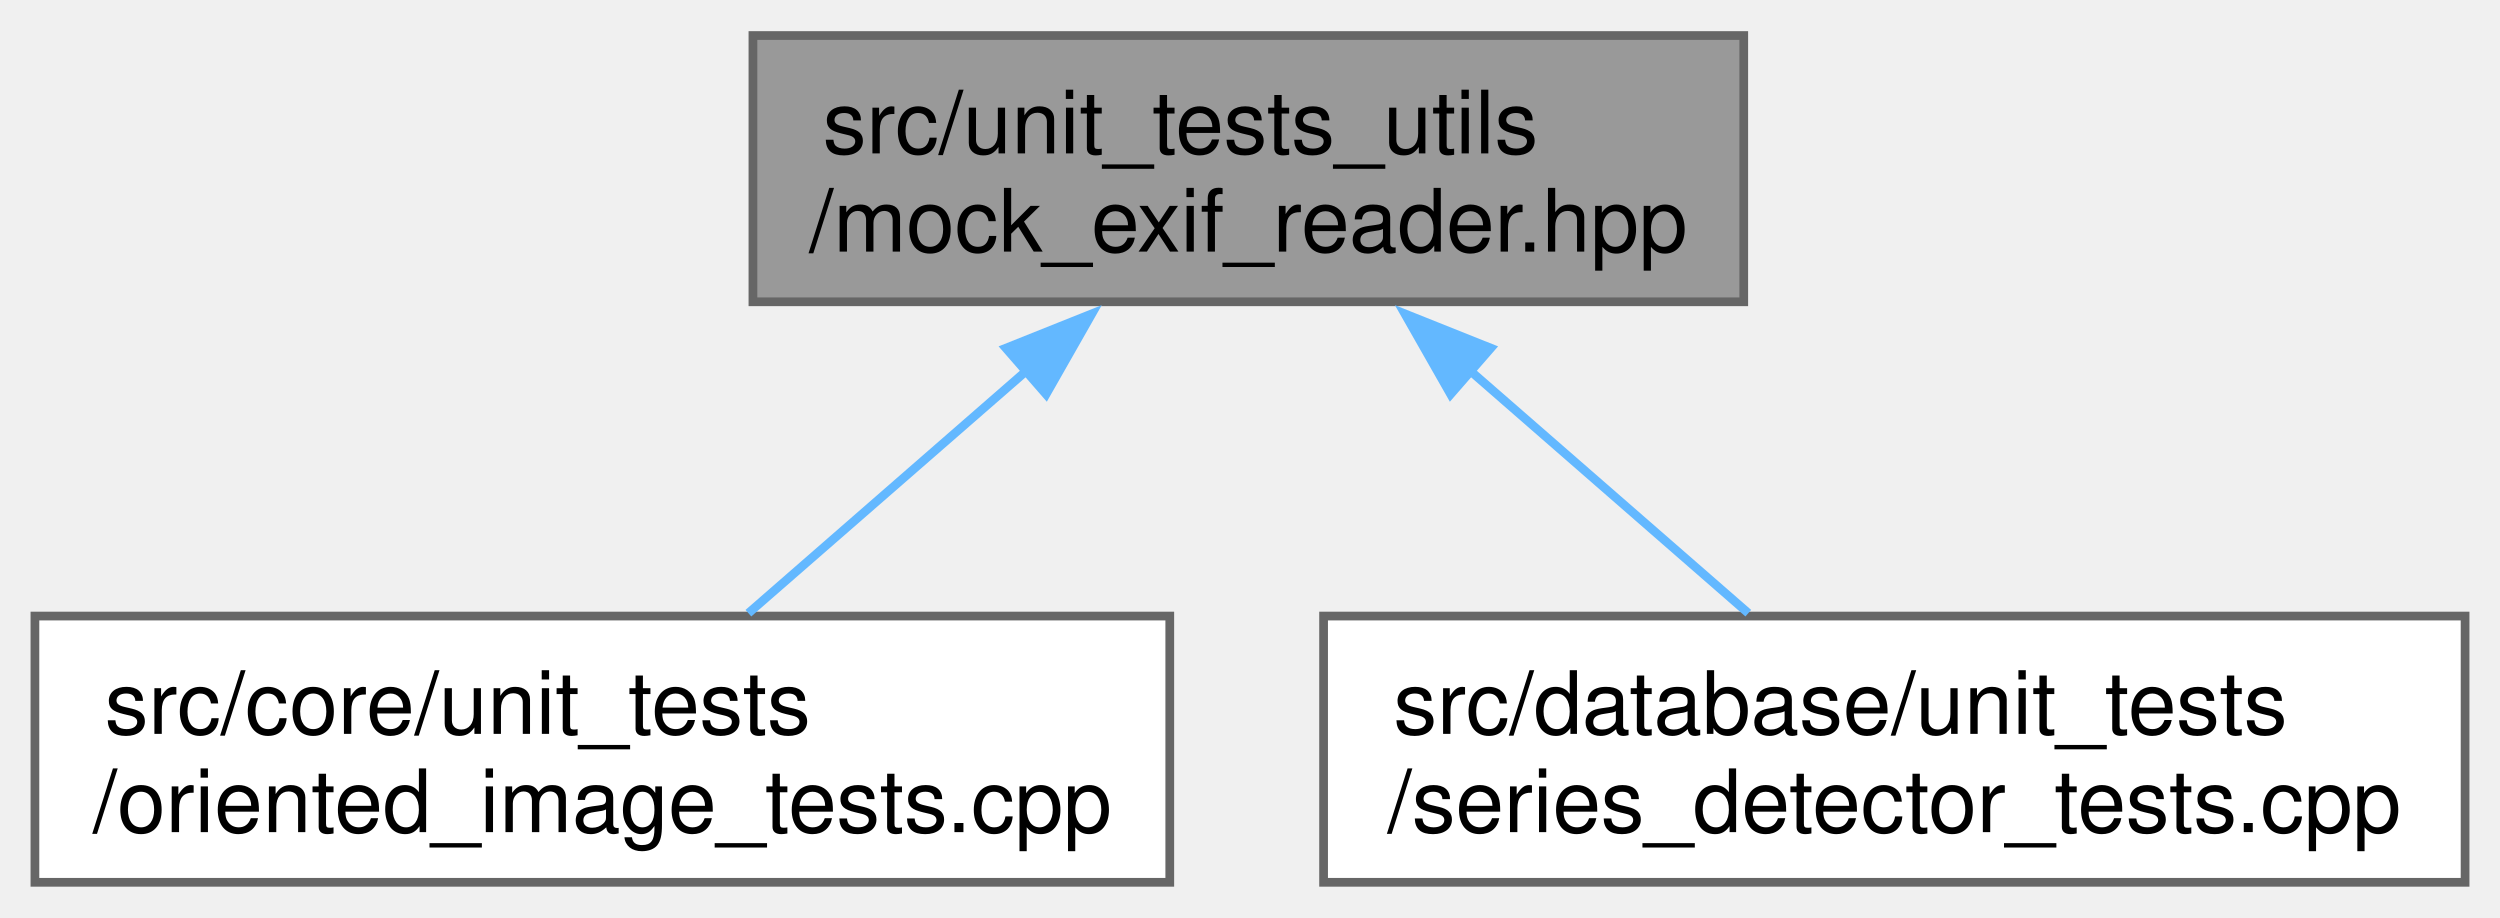
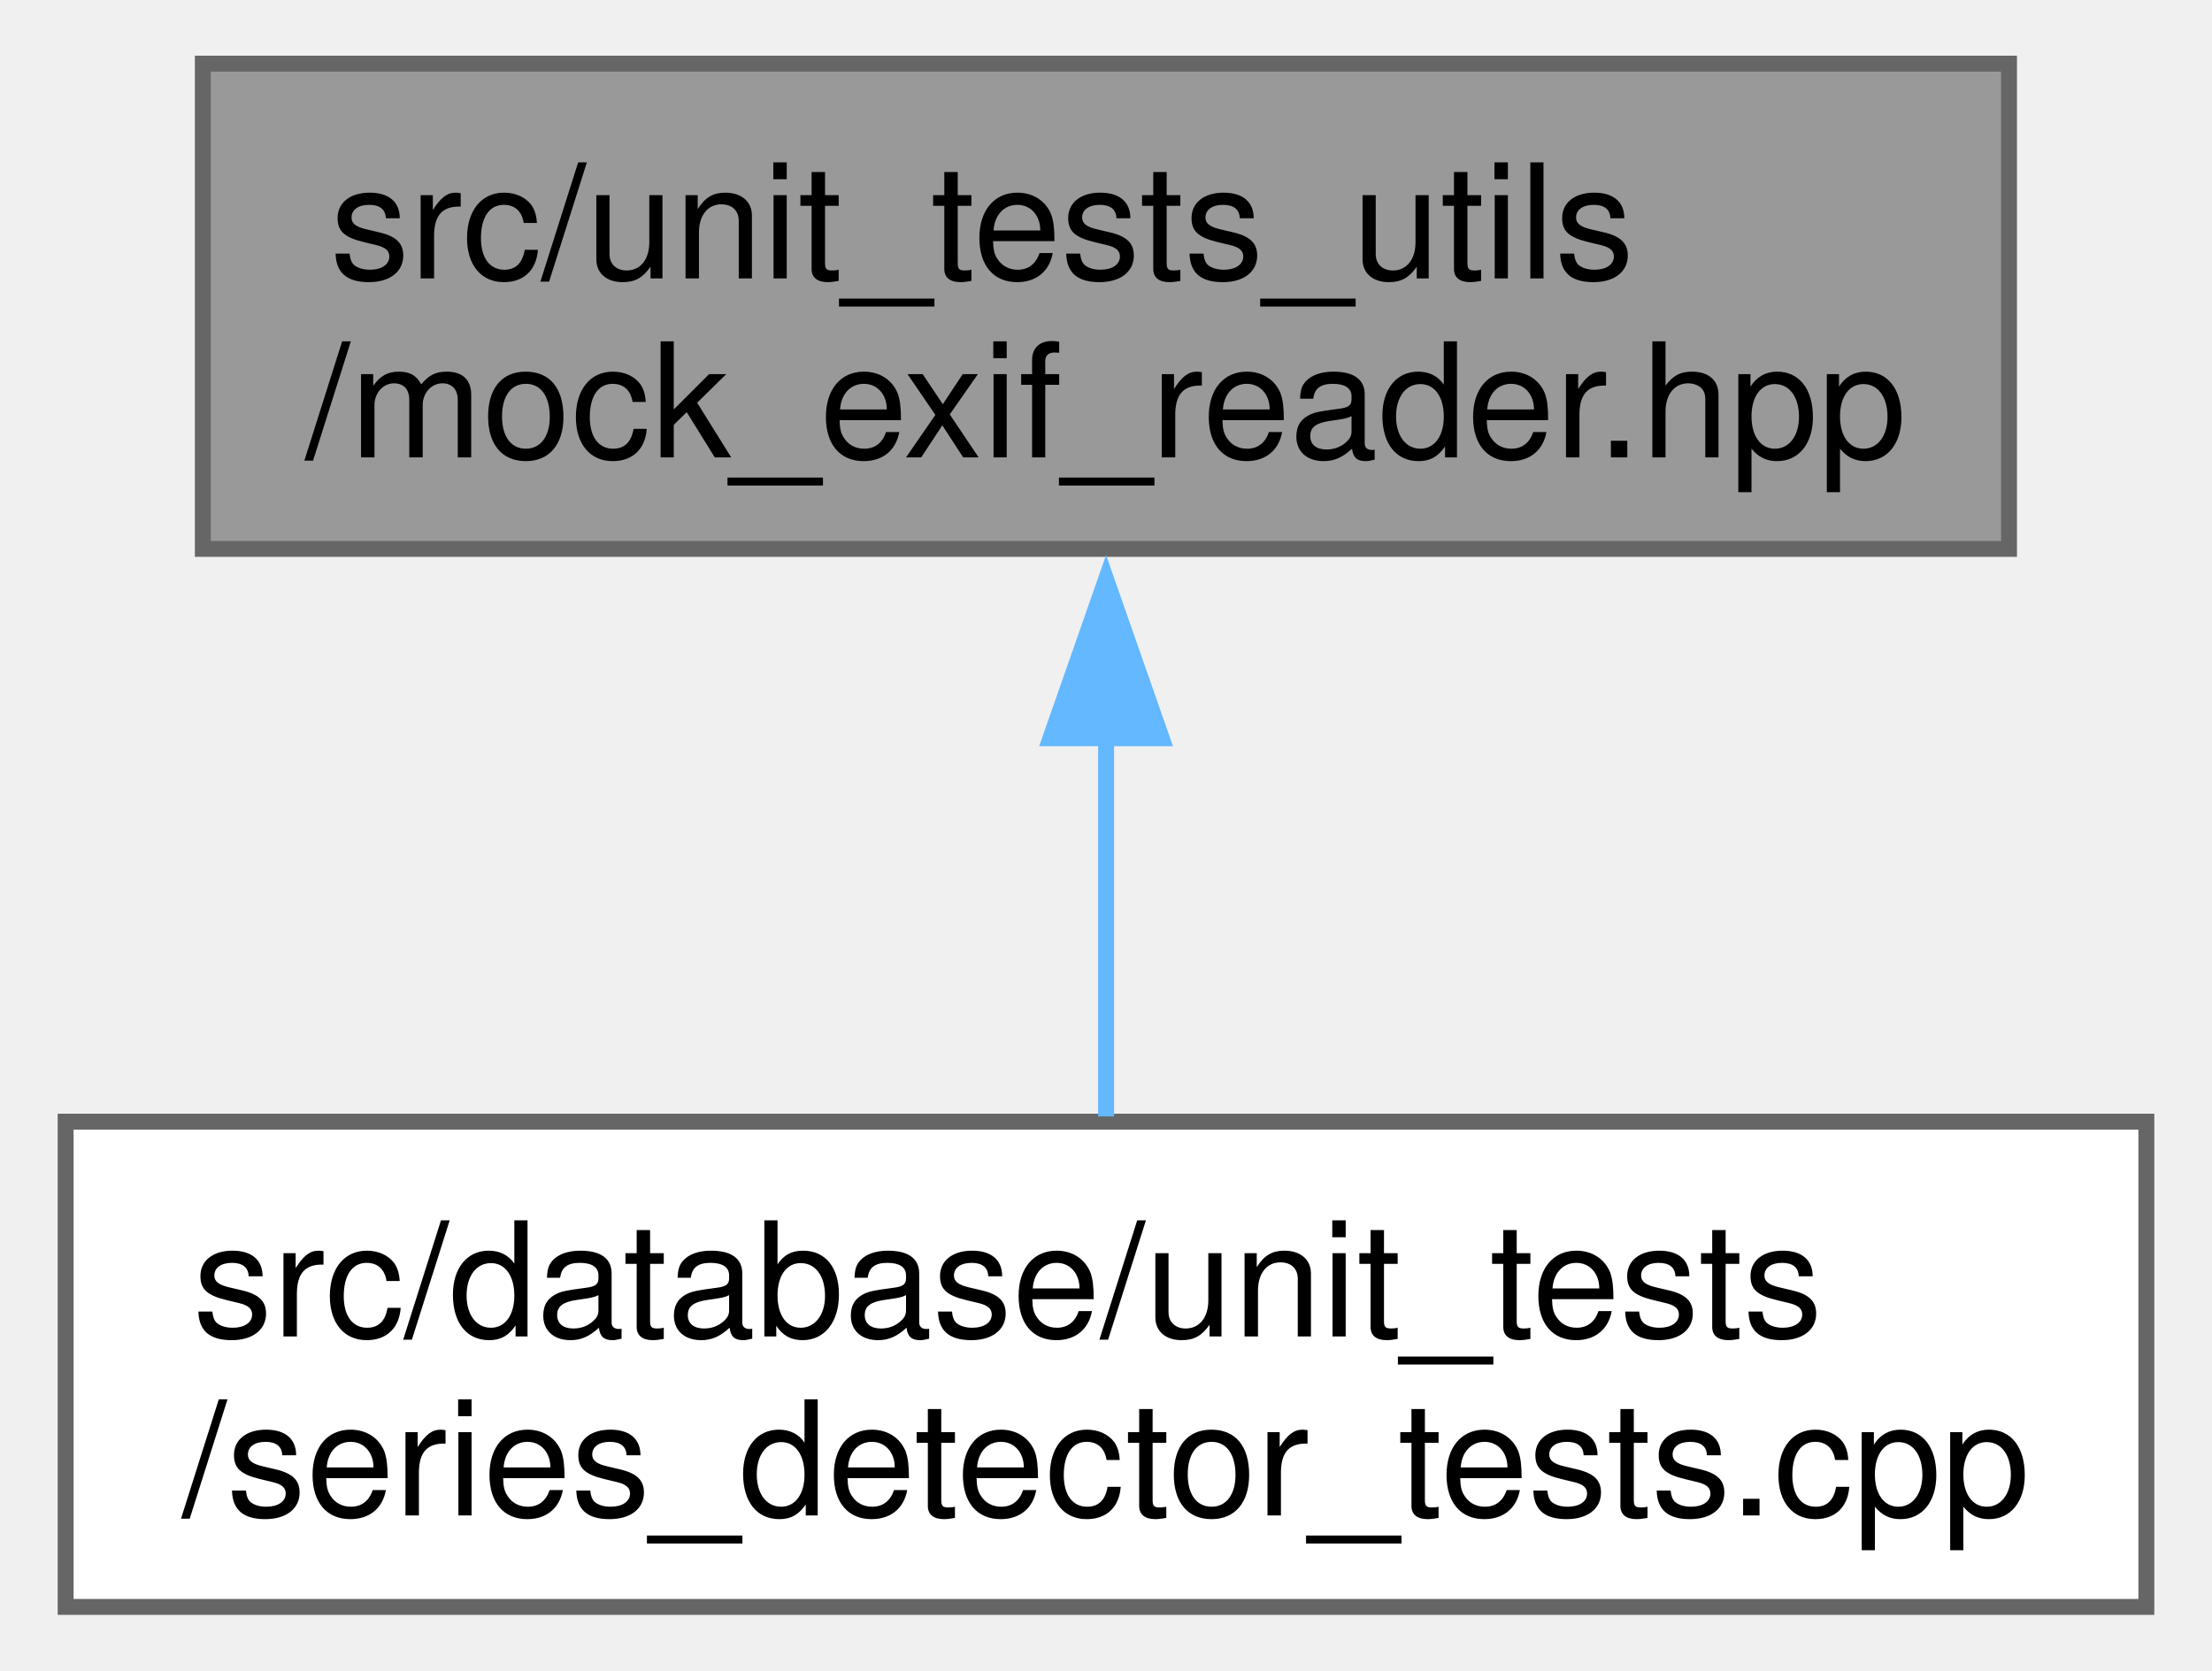
- <svg xmlns="http://www.w3.org/2000/svg" xmlns:xlink="http://www.w3.org/1999/xlink" width="286pt" height="105pt" viewBox="0.00 0.00 286.38 105.00">
+ <svg xmlns="http://www.w3.org/2000/svg" xmlns:xlink="http://www.w3.org/1999/xlink" width="139pt" height="105pt" viewBox="0.00 0.00 138.75 105.00">
  <g id="graph0" class="graph" transform="scale(1 1) rotate(0) translate(4 101)">
    <g id="Node000001" class="node">
      <g id="a_Node000001">
        <a xlink:title=" ">
-           <polygon fill="#999999" stroke="#666666" points="195.75,-97 82.25,-97 82.25,-66.5 195.75,-66.5 195.75,-97" />
-           <text text-anchor="start" x="90.25" y="-83.5" font-family="Helvetica,sans-Serif" font-size="10.00">src/unit_tests_utils</text>
-           <text text-anchor="middle" x="139" y="-72.25" font-family="Helvetica,sans-Serif" font-size="10.00">/mock_exif_reader.hpp</text>
+           <polygon fill="#999999" stroke="#666666" points="122.12,-97 8.62,-97 8.62,-66.5 122.12,-66.5 122.12,-97" />
+           <text text-anchor="start" x="16.62" y="-83.5" font-family="Helvetica,sans-Serif" font-size="10.00">src/unit_tests_utils</text>
+           <text text-anchor="middle" x="65.38" y="-72.25" font-family="Helvetica,sans-Serif" font-size="10.00">/mock_exif_reader.hpp</text>
        </a>
      </g>
    </g>
    <g id="Node000002" class="node">
      <g id="a_Node000002">
-         <a xlink:href="../../d1/df5/oriented__image__tests_8cpp.html" target="_top" xlink:title=" ">
-           <polygon fill="white" stroke="#666666" points="130,-30.5 0,-30.5 0,0 130,0 130,-30.5" />
-           <text text-anchor="start" x="8" y="-17" font-family="Helvetica,sans-Serif" font-size="10.00">src/core/unit_tests</text>
-           <text text-anchor="middle" x="65" y="-5.75" font-family="Helvetica,sans-Serif" font-size="10.00">/oriented_image_tests.cpp</text>
+         <a xlink:href="../../dc/d1a/series__detector__tests_8cpp.html" target="_top" xlink:title=" ">
+           <polygon fill="white" stroke="#666666" points="130.75,-30.5 0,-30.5 0,0 130.75,0 130.75,-30.5" />
+           <text text-anchor="start" x="8" y="-17" font-family="Helvetica,sans-Serif" font-size="10.00">src/database/unit_tests</text>
+           <text text-anchor="middle" x="65.38" y="-5.75" font-family="Helvetica,sans-Serif" font-size="10.00">/series_detector_tests.cpp</text>
        </a>
      </g>
    </g>
    <g id="edge1_Node000001_Node000002" class="edge">
      <g id="a_edge1_Node000001_Node000002">
        <a xlink:title=" ">
-           <path fill="none" stroke="#63b8ff" d="M113.75,-58.74C103.18,-49.53 91.17,-39.06 81.73,-30.83" />
-           <polygon fill="#63b8ff" stroke="#63b8ff" points="111.23,-61.19 121.07,-65.12 115.83,-55.91 111.23,-61.19" />
-         </a>
-       </g>
-     </g>
-     <g id="Node000003" class="node">
-       <g id="a_Node000003">
-         <a xlink:href="../../dc/d1a/series__detector__tests_8cpp.html" target="_top" xlink:title=" ">
-           <polygon fill="white" stroke="#666666" points="278.38,-30.5 147.62,-30.5 147.62,0 278.38,0 278.38,-30.5" />
-           <text text-anchor="start" x="155.62" y="-17" font-family="Helvetica,sans-Serif" font-size="10.00">src/database/unit_tests</text>
-           <text text-anchor="middle" x="213" y="-5.75" font-family="Helvetica,sans-Serif" font-size="10.00">/series_detector_tests.cpp</text>
-         </a>
-       </g>
-     </g>
-     <g id="edge2_Node000001_Node000003" class="edge">
-       <g id="a_edge2_Node000001_Node000003">
-         <a xlink:title=" ">
-           <path fill="none" stroke="#63b8ff" d="M164.25,-58.74C174.82,-49.53 186.83,-39.06 196.27,-30.83" />
-           <polygon fill="#63b8ff" stroke="#63b8ff" points="162.17,-55.91 156.93,-65.12 166.77,-61.19 162.17,-55.91" />
+           <path fill="none" stroke="#63b8ff" d="M65.38,-54.81C65.38,-46.64 65.38,-37.91 65.38,-30.83" />
+           <polygon fill="#63b8ff" stroke="#63b8ff" points="61.88,-54.6 65.38,-64.6 68.88,-54.6 61.88,-54.6" />
        </a>
      </g>
    </g>
  </g>
</svg>
